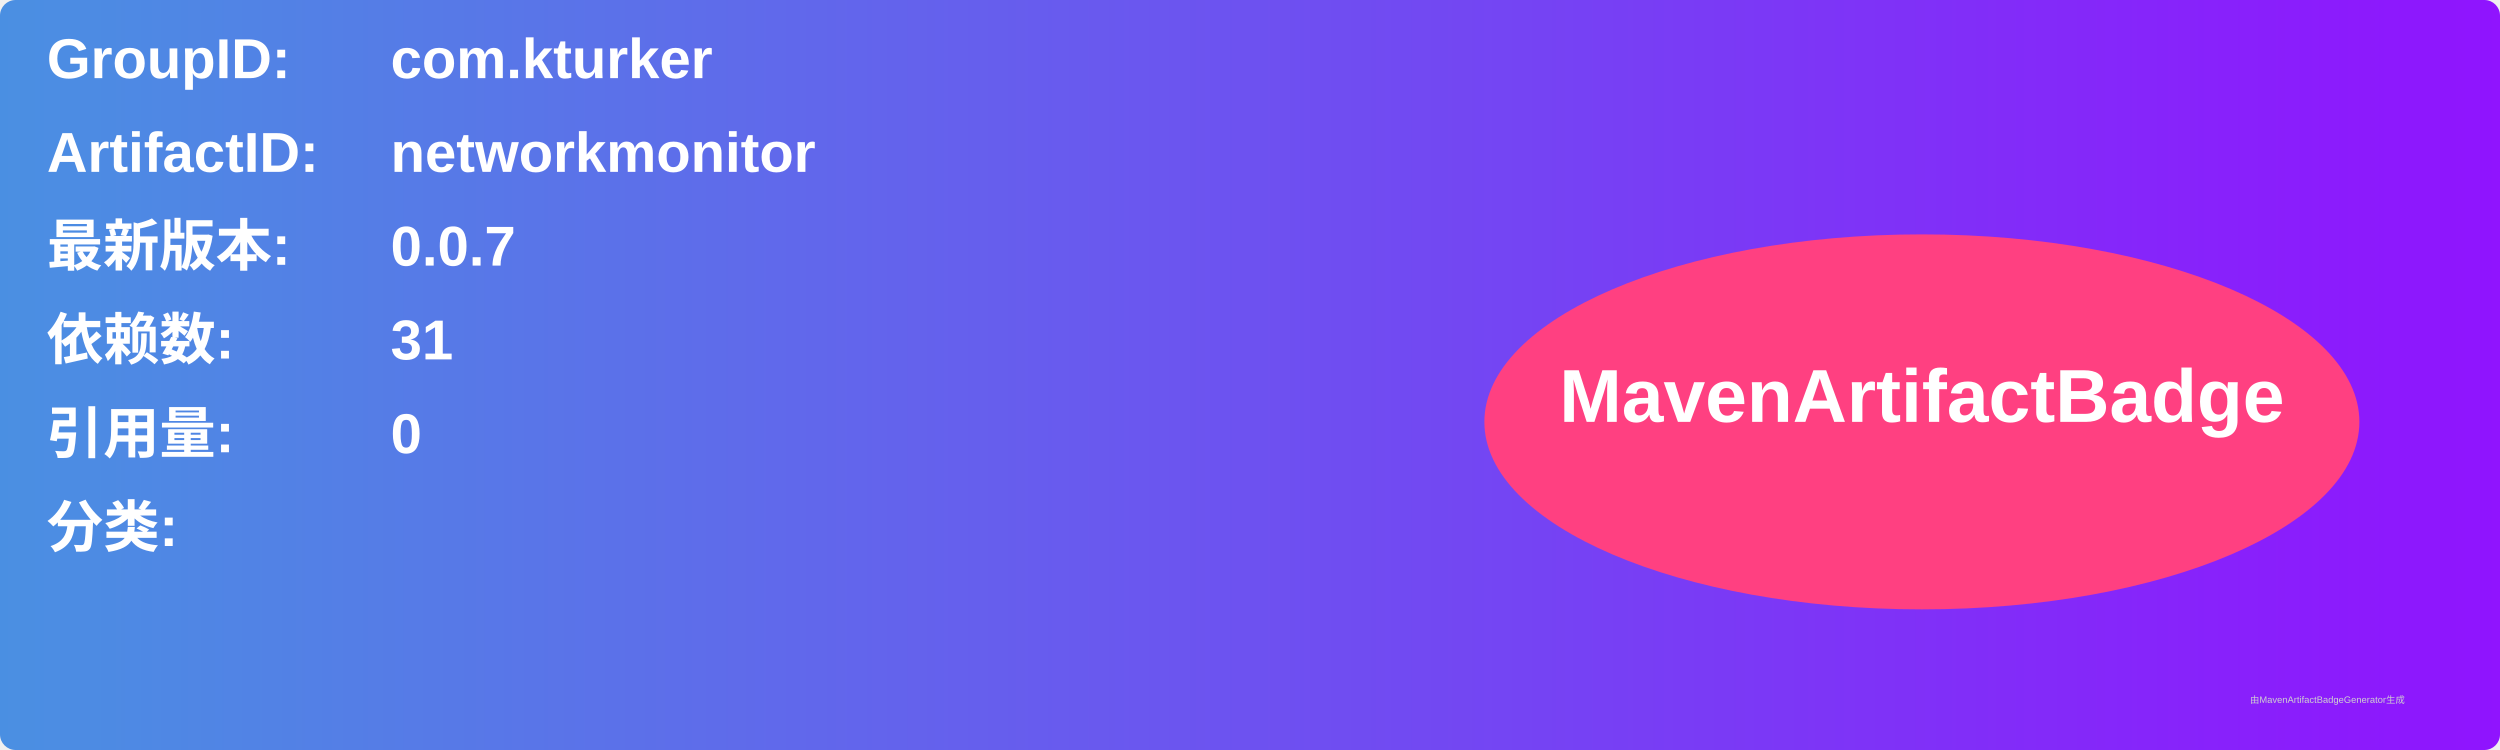
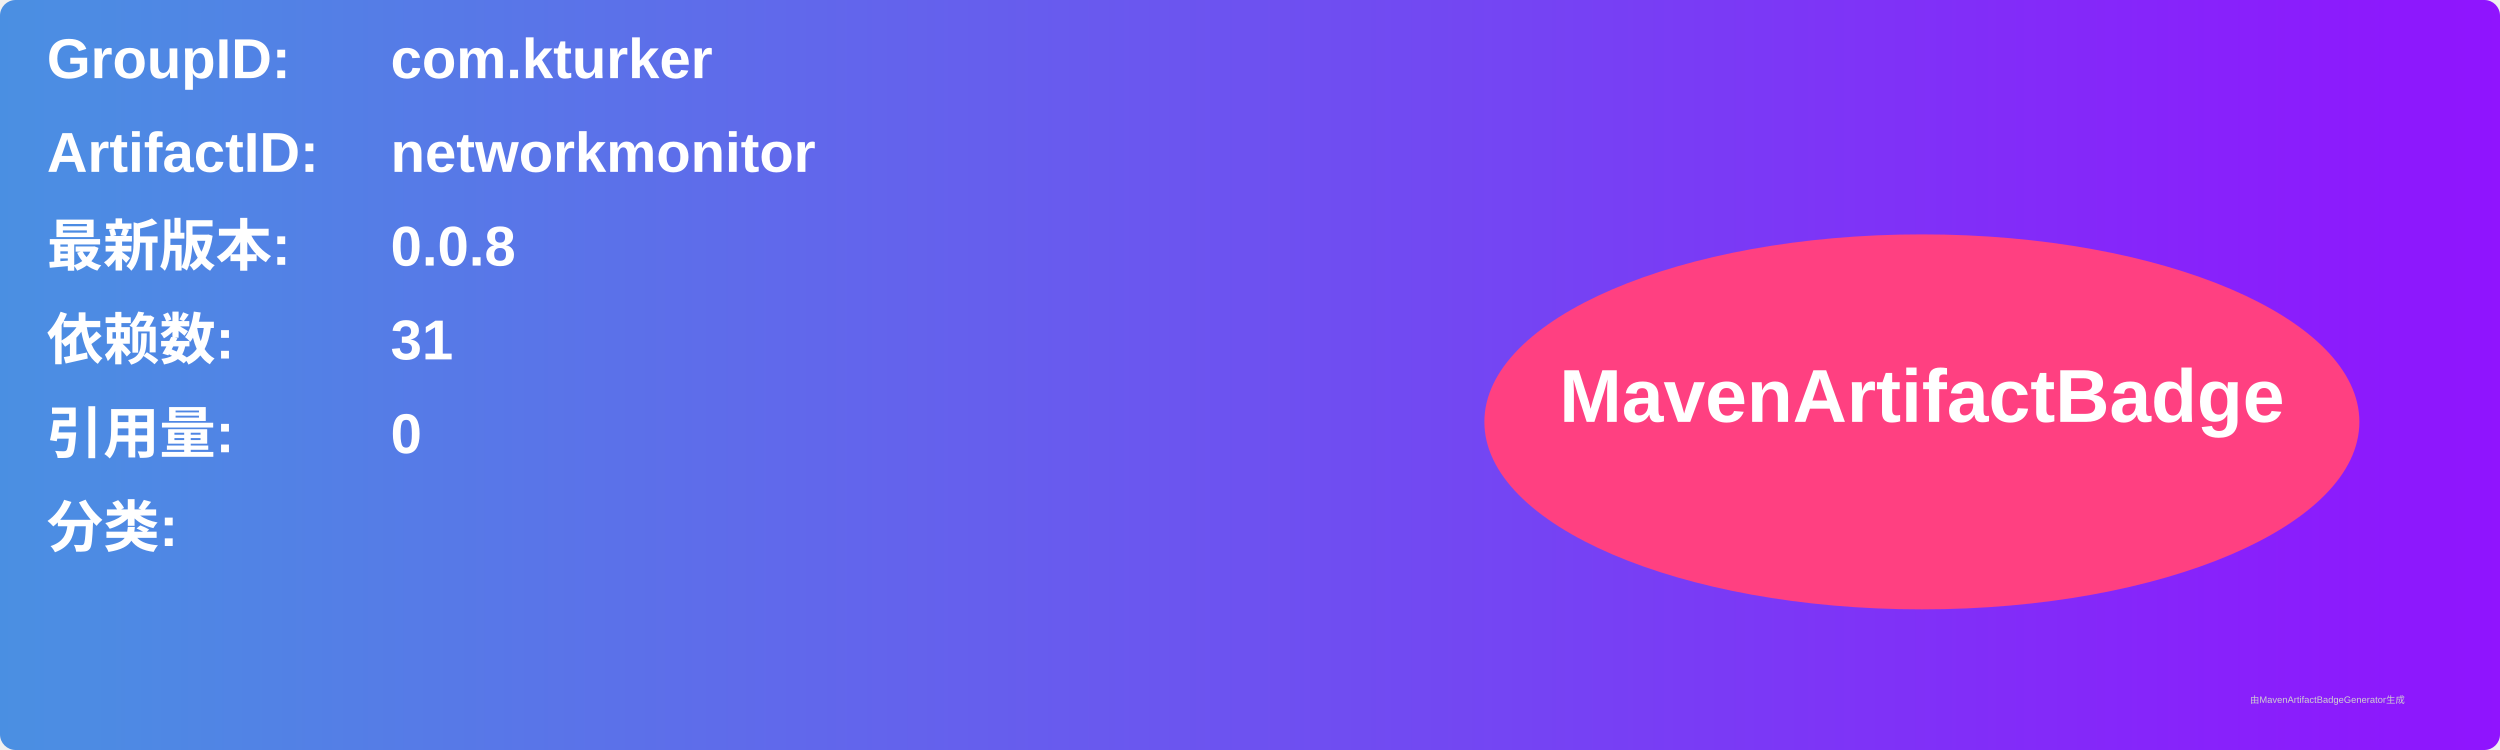
<svg xmlns="http://www.w3.org/2000/svg" width="800" height="240" viewBox="0 0 800 240">
  <linearGradient id="grad" x1="0%" y1="0%" x2="100%" y2="0%">
    <stop offset="0%" stop-color="#4a90e2" />
    <stop offset="100%" stop-color="#9013fe" />
  </linearGradient>
  <rect width="100%" height="100%" rx="5" ry="5" fill="url(#grad)" />
  <g transform="translate(15, 15)">
    <text x="0" y="10" font-family="Arial" font-size="18" fill="white" font-weight="bold" width="260">GroupID:</text>
    <text x="110" y="10" font-family="Arial" font-size="18" fill="white" font-weight="bold" width="460">com.kturker</text>
    <text x="0" y="40" font-family="Arial" font-size="18" fill="white" font-weight="bold" width="260">ArtifactID:</text>
    <text x="110" y="40" font-family="Arial" font-size="18" fill="white" font-weight="bold" width="460">networkmonitor</text>
    <text x="0" y="70" font-family="Arial" font-size="18" fill="white" font-weight="bold">最新版本:</text>
    <text x="110" y="70" font-family="Arial" font-size="18" fill="white" font-weight="bold">
-       <tspan font-weight="bold">0.0.7</tspan>
+       <tspan font-weight="bold">0.0.8</tspan>
    </text>
    <text x="0" y="100" font-family="Arial" font-size="18" fill="white" font-weight="bold">依赖数: </text>
    <text x="110" y="100" font-family="Arial" font-size="18" fill="white">
      <tspan font-weight="bold">31</tspan>
    </text>
    <text x="0" y="130" font-family="Arial" font-size="18" fill="white" font-weight="bold">引用量: </text>
    <text x="110" y="130" font-family="Arial" font-size="18" fill="white">
      <tspan font-weight="bold">0</tspan>
    </text>
    <text x="0" y="160" font-family="Arial" font-size="18" fill="white" font-weight="bold">分类:</text>
    <text x="10" y="190" font-family="Arial" font-size="10" fill="white">
      <tspan font-weight="bold" />
    </text>
    <ellipse cx="600" cy="120" rx="140" ry="60" fill="#ff4081" />
    <text x="600" y="120" text-anchor="middle" font-family="Arial" font-size="24" fill="white" font-weight="bold">MavenArtifactBadge</text>
  </g>
  <text x="720" y="225" font-family="Arial" font-size="3" fill="#d0d0d0">由MavenArtifactBadgeGenerator生成</text>
</svg>
